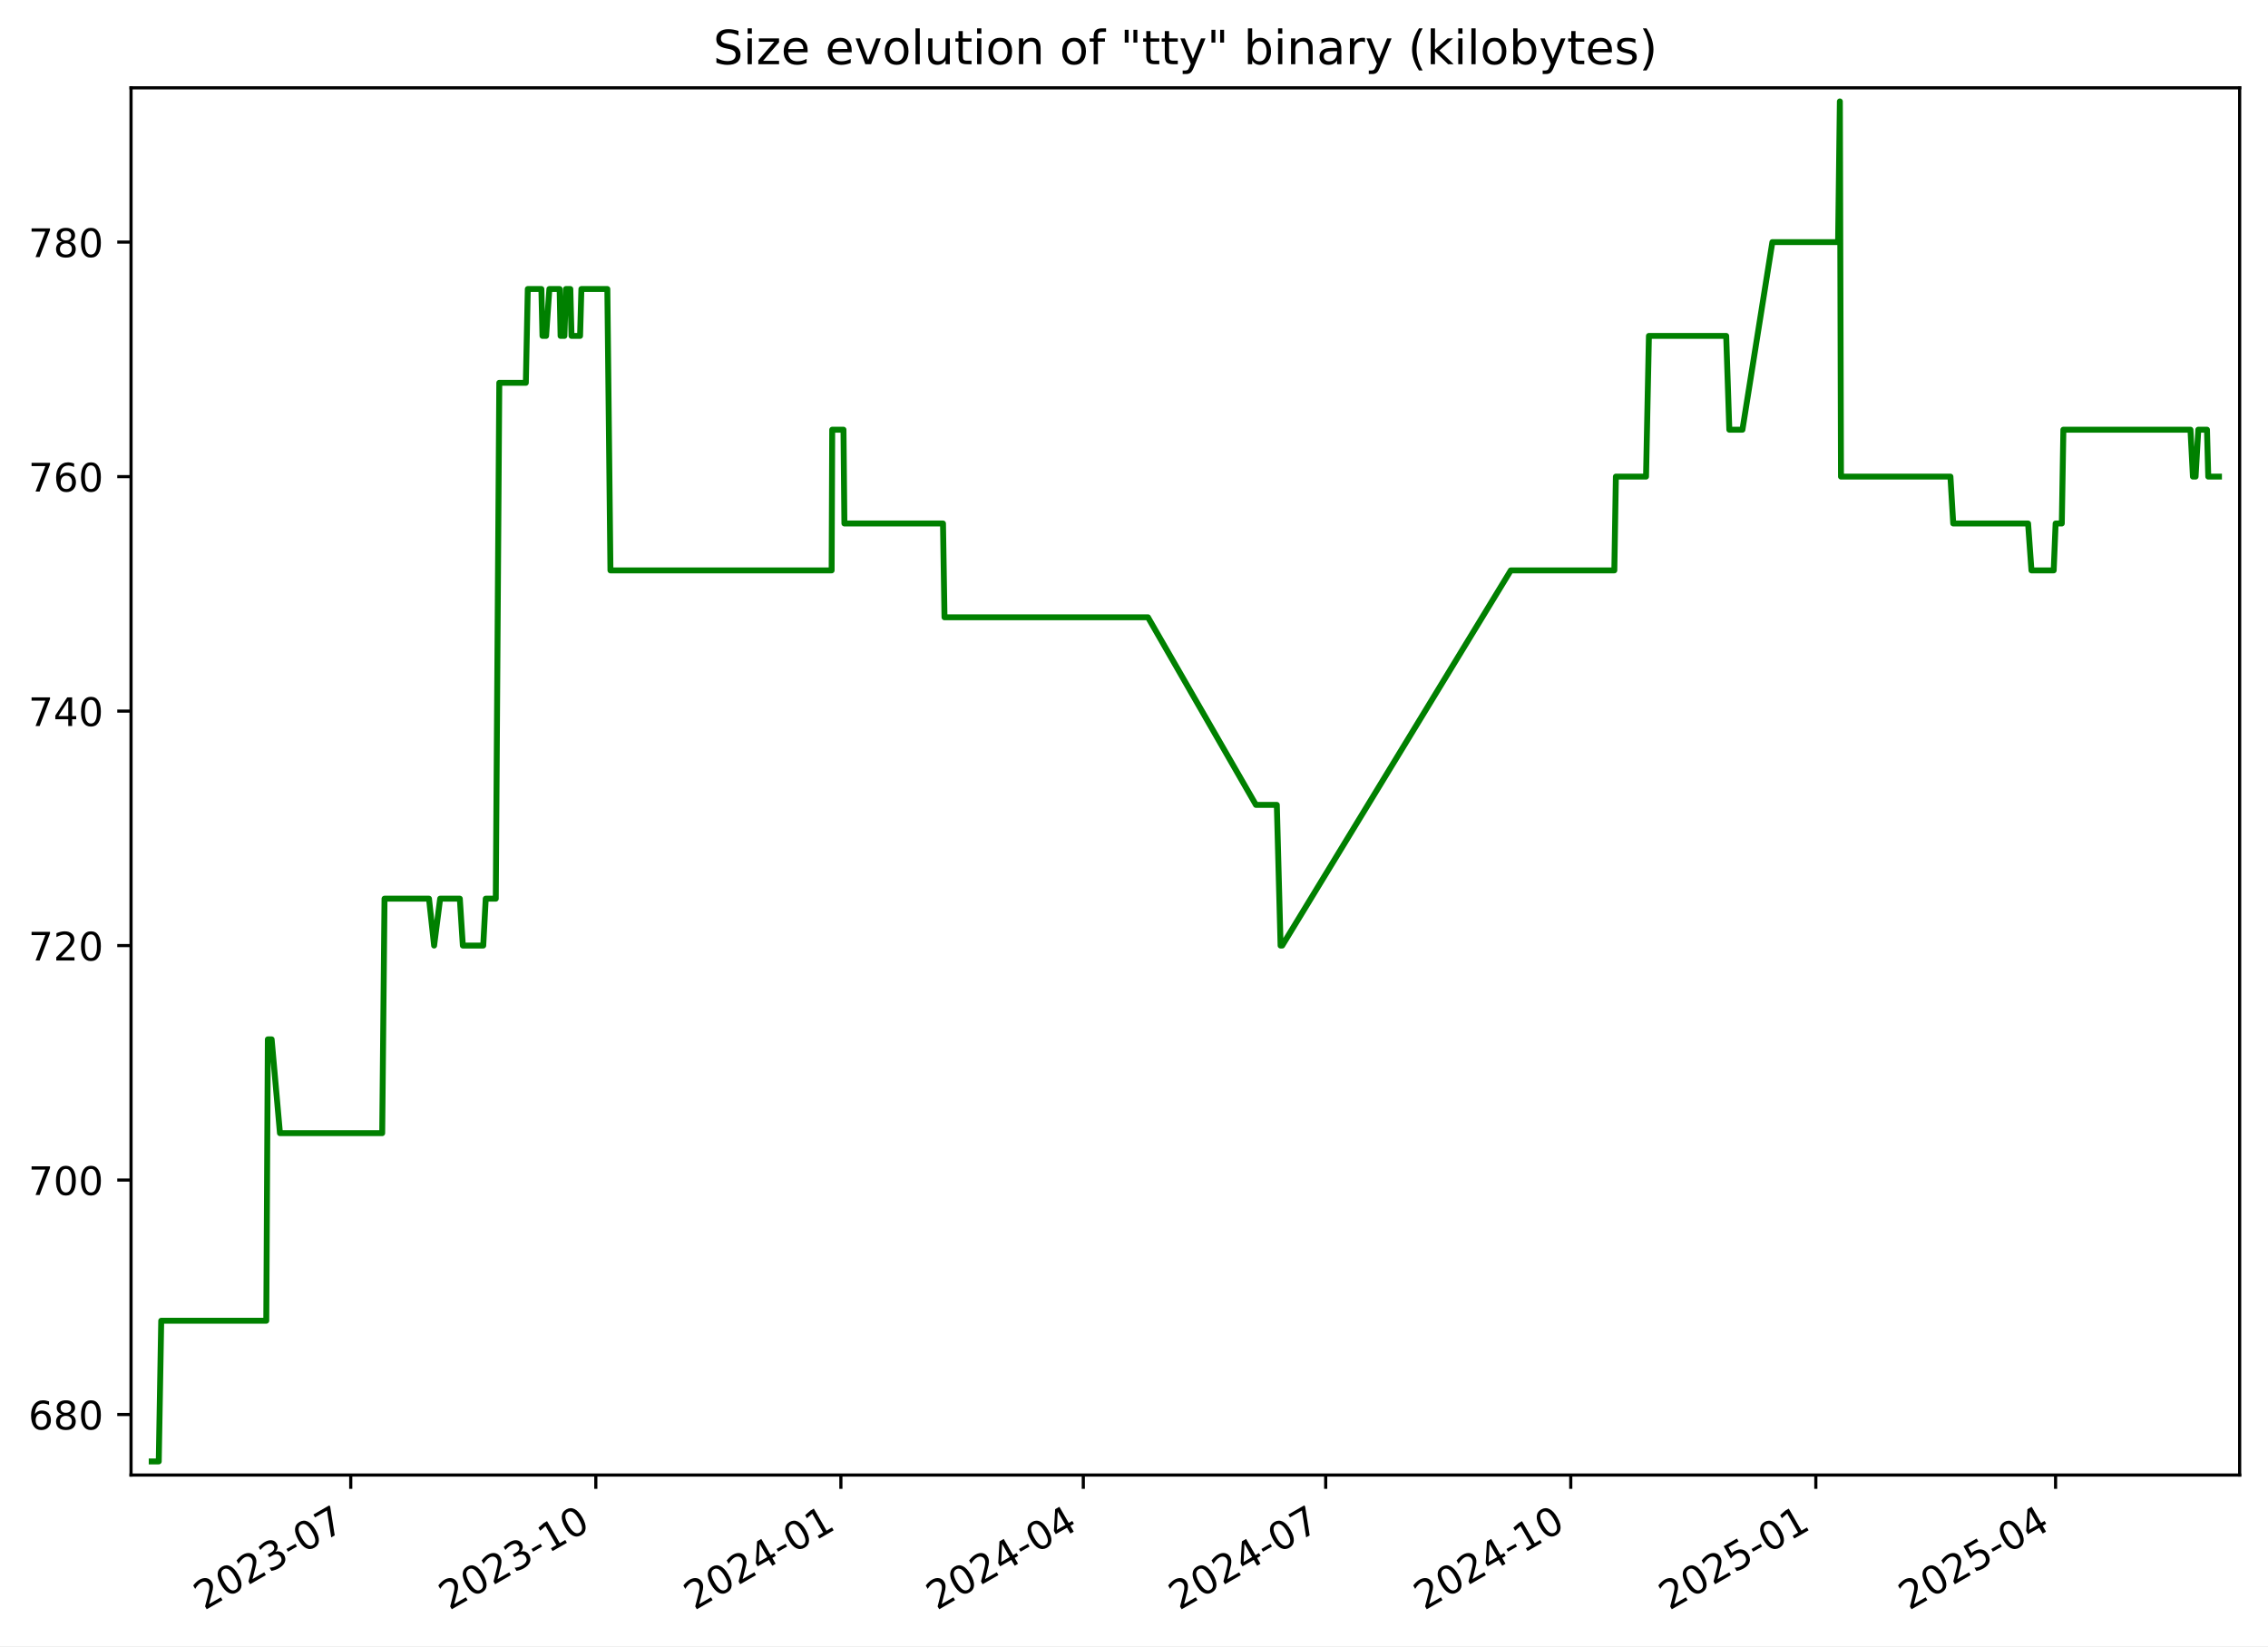
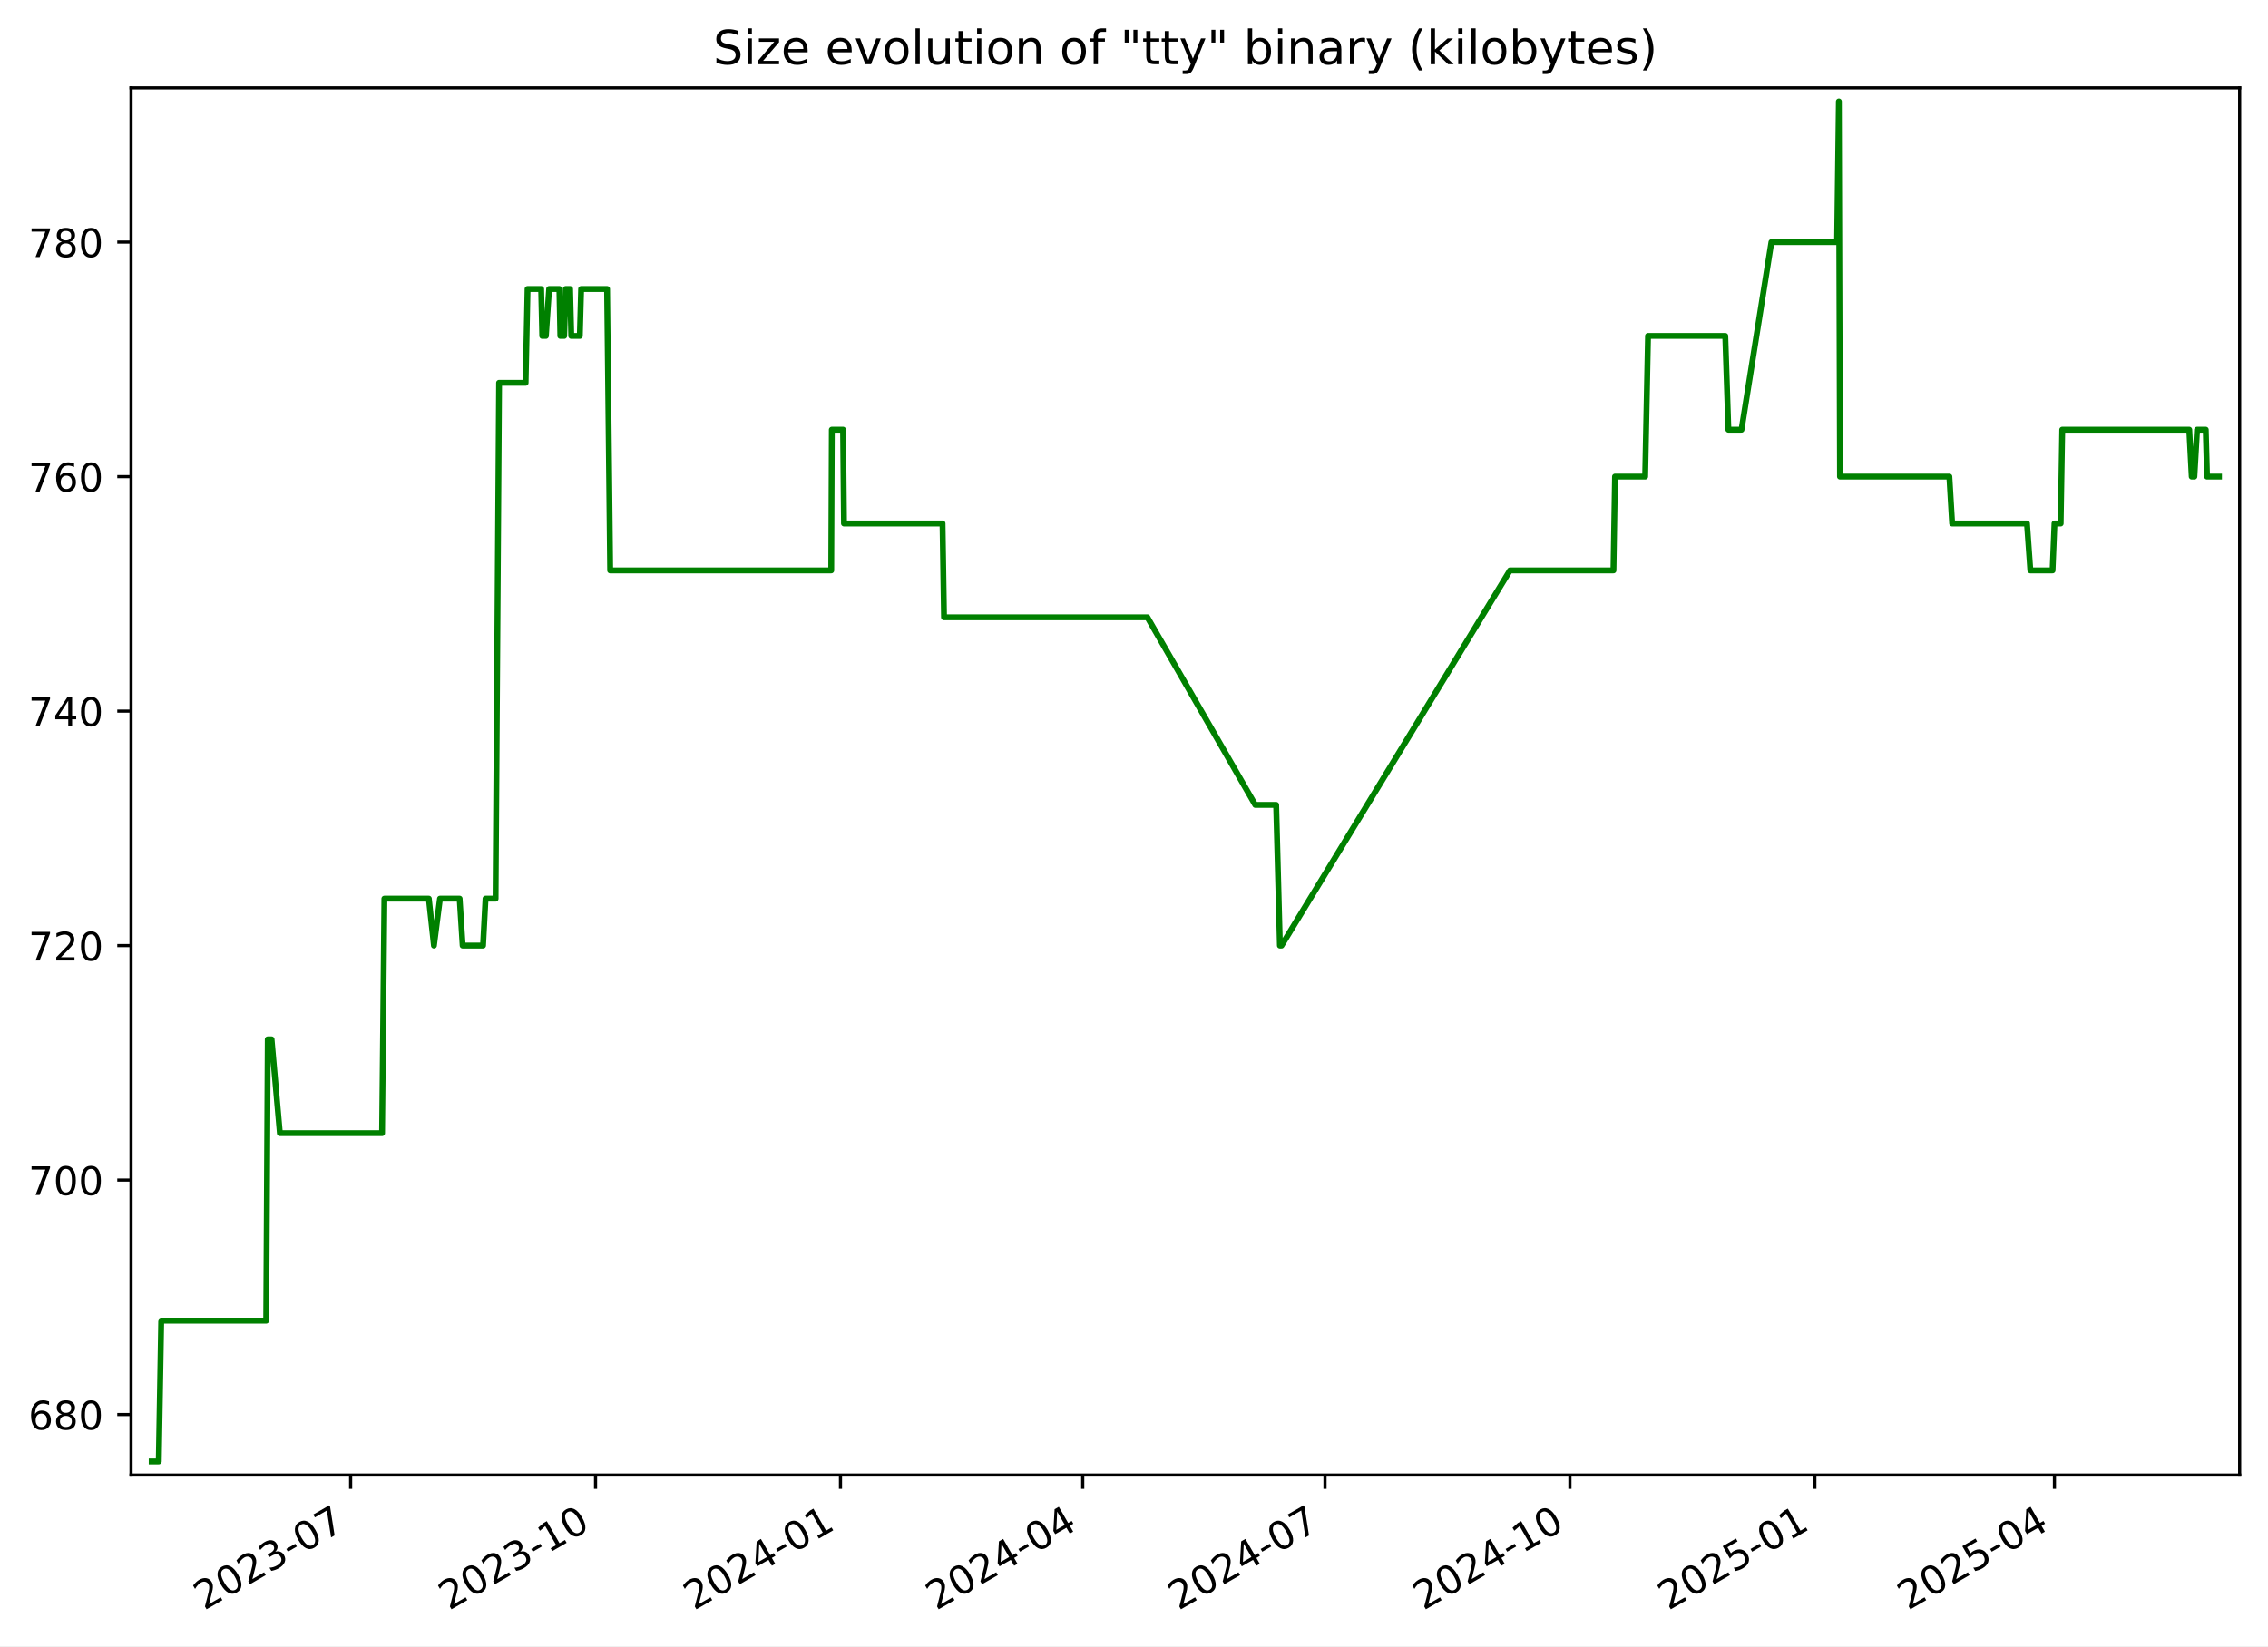
<svg xmlns="http://www.w3.org/2000/svg" xmlns:xlink="http://www.w3.org/1999/xlink" width="576.168pt" height="418.303pt" viewBox="0 0 576.168 418.303" version="1.1">
  <defs>
    <style type="text/css">*{stroke-linejoin: round; stroke-linecap: butt}</style>
  </defs>
  <g id="figure_1">
    <g id="patch_1">
      <path d="M -0 418.303  L 576.168 418.303  L 576.168 0  L -0 0  z " style="fill: #ffffff" />
    </g>
    <g id="axes_1">
      <g id="patch_2">
        <path d="M 33.288 374.83  L 568.967 374.83  L 568.967 22.318  L 33.288 22.318  z " style="fill: #ffffff" />
      </g>
      <g id="matplotlib.axis_1">
        <g id="xtick_1">
          <g id="line2d_1">
            <defs>
-               <path id="m03ca3e94bd" d="M 0 0  L 0 3.5  " style="stroke: #000000; stroke-width: 0.8" />
+               <path id="m9b8cec7434" d="M 0 0  L 0 3.5  " style="stroke: #000000; stroke-width: 0.8" />
            </defs>
            <g>
-               <use xlink:href="#m03ca3e94bd" x="89.104" y="374.83" style="stroke: #000000; stroke-width: 0.8" />
+               <use xlink:href="#m9b8cec7434" x="89.074" y="374.83" style="stroke: #000000; stroke-width: 0.8" />
            </g>
          </g>
          <g id="text_1">
-             <g transform="translate(51.87913 409.302) rotate(-30) scale(0.1 -0.1)">
+             <g transform="translate(51.84918 409.302) rotate(-30) scale(0.1 -0.1)">
              <defs>
                <path id="DejaVuSans-32" d="M 1228 531  L 3431 531  L 3431 0  L 469 0  L 469 531  Q 828 903 1448 1529  Q 2069 2156 2228 2338  Q 2531 2678 2651 2914  Q 2772 3150 2772 3378  Q 2772 3750 2511 3984  Q 2250 4219 1831 4219  Q 1534 4219 1204 4116  Q 875 4013 500 3803  L 500 4441  Q 881 4594 1212 4672  Q 1544 4750 1819 4750  Q 2544 4750 2975 4387  Q 3406 4025 3406 3419  Q 3406 3131 3298 2873  Q 3191 2616 2906 2266  Q 2828 2175 2409 1742  Q 1991 1309 1228 531  z " transform="scale(0.015625)" />
                <path id="DejaVuSans-30" d="M 2034 4250  Q 1547 4250 1301 3770  Q 1056 3291 1056 2328  Q 1056 1369 1301 889  Q 1547 409 2034 409  Q 2525 409 2770 889  Q 3016 1369 3016 2328  Q 3016 3291 2770 3770  Q 2525 4250 2034 4250  z M 2034 4750  Q 2819 4750 3233 4129  Q 3647 3509 3647 2328  Q 3647 1150 3233 529  Q 2819 -91 2034 -91  Q 1250 -91 836 529  Q 422 1150 422 2328  Q 422 3509 836 4129  Q 1250 4750 2034 4750  z " transform="scale(0.015625)" />
                <path id="DejaVuSans-33" d="M 2597 2516  Q 3050 2419 3304 2112  Q 3559 1806 3559 1356  Q 3559 666 3084 287  Q 2609 -91 1734 -91  Q 1441 -91 1130 -33  Q 819 25 488 141  L 488 750  Q 750 597 1062 519  Q 1375 441 1716 441  Q 2309 441 2620 675  Q 2931 909 2931 1356  Q 2931 1769 2642 2001  Q 2353 2234 1838 2234  L 1294 2234  L 1294 2753  L 1863 2753  Q 2328 2753 2575 2939  Q 2822 3125 2822 3475  Q 2822 3834 2567 4026  Q 2313 4219 1838 4219  Q 1578 4219 1281 4162  Q 984 4106 628 3988  L 628 4550  Q 988 4650 1302 4700  Q 1616 4750 1894 4750  Q 2613 4750 3031 4423  Q 3450 4097 3450 3541  Q 3450 3153 3228 2886  Q 3006 2619 2597 2516  z " transform="scale(0.015625)" />
                <path id="DejaVuSans-2d" d="M 313 2009  L 1997 2009  L 1997 1497  L 313 1497  L 313 2009  z " transform="scale(0.015625)" />
                <path id="DejaVuSans-37" d="M 525 4666  L 3525 4666  L 3525 4397  L 1831 0  L 1172 0  L 2766 4134  L 525 4134  L 525 4666  z " transform="scale(0.015625)" />
              </defs>
              <use xlink:href="#DejaVuSans-32" />
              <use xlink:href="#DejaVuSans-30" x="63.623" />
              <use xlink:href="#DejaVuSans-32" x="127.246" />
              <use xlink:href="#DejaVuSans-33" x="190.869" />
              <use xlink:href="#DejaVuSans-2d" x="254.492" />
              <use xlink:href="#DejaVuSans-30" x="290.576" />
              <use xlink:href="#DejaVuSans-37" x="354.199" />
            </g>
          </g>
        </g>
        <g id="xtick_2">
          <g id="line2d_2">
            <g>
-               <use xlink:href="#m03ca3e94bd" x="151.362" y="374.83" style="stroke: #000000; stroke-width: 0.8" />
+               <use xlink:href="#m9b8cec7434" x="151.295" y="374.83" style="stroke: #000000; stroke-width: 0.8" />
            </g>
          </g>
          <g id="text_2">
-             <g transform="translate(114.1371 409.302) rotate(-30) scale(0.1 -0.1)">
+             <g transform="translate(114.0703 409.302) rotate(-30) scale(0.1 -0.1)">
              <defs>
                <path id="DejaVuSans-31" d="M 794 531  L 1825 531  L 1825 4091  L 703 3866  L 703 4441  L 1819 4666  L 2450 4666  L 2450 531  L 3481 531  L 3481 0  L 794 0  L 794 531  z " transform="scale(0.015625)" />
              </defs>
              <use xlink:href="#DejaVuSans-32" />
              <use xlink:href="#DejaVuSans-30" x="63.623" />
              <use xlink:href="#DejaVuSans-32" x="127.246" />
              <use xlink:href="#DejaVuSans-33" x="190.869" />
              <use xlink:href="#DejaVuSans-2d" x="254.492" />
              <use xlink:href="#DejaVuSans-31" x="290.576" />
              <use xlink:href="#DejaVuSans-30" x="354.199" />
            </g>
          </g>
        </g>
        <g id="xtick_3">
          <g id="line2d_3">
            <g>
-               <use xlink:href="#m03ca3e94bd" x="213.62" y="374.83" style="stroke: #000000; stroke-width: 0.8" />
+               <use xlink:href="#m9b8cec7434" x="213.516" y="374.83" style="stroke: #000000; stroke-width: 0.8" />
            </g>
          </g>
          <g id="text_3">
-             <g transform="translate(176.3951 409.302) rotate(-30) scale(0.1 -0.1)">
+             <g transform="translate(176.2914 409.302) rotate(-30) scale(0.1 -0.1)">
              <defs>
                <path id="DejaVuSans-34" d="M 2419 4116  L 825 1625  L 2419 1625  L 2419 4116  z M 2253 4666  L 3047 4666  L 3047 1625  L 3713 1625  L 3713 1100  L 3047 1100  L 3047 0  L 2419 0  L 2419 1100  L 313 1100  L 313 1709  L 2253 4666  z " transform="scale(0.015625)" />
              </defs>
              <use xlink:href="#DejaVuSans-32" />
              <use xlink:href="#DejaVuSans-30" x="63.623" />
              <use xlink:href="#DejaVuSans-32" x="127.246" />
              <use xlink:href="#DejaVuSans-34" x="190.869" />
              <use xlink:href="#DejaVuSans-2d" x="254.492" />
              <use xlink:href="#DejaVuSans-30" x="290.576" />
              <use xlink:href="#DejaVuSans-31" x="354.199" />
            </g>
          </g>
        </g>
        <g id="xtick_4">
          <g id="line2d_4">
            <g>
-               <use xlink:href="#m03ca3e94bd" x="275.201" y="374.83" style="stroke: #000000; stroke-width: 0.8" />
+               <use xlink:href="#m9b8cec7434" x="275.061" y="374.83" style="stroke: #000000; stroke-width: 0.8" />
            </g>
          </g>
          <g id="text_4">
-             <g transform="translate(237.9763 409.302) rotate(-30) scale(0.1 -0.1)">
+             <g transform="translate(237.8361 409.302) rotate(-30) scale(0.1 -0.1)">
              <use xlink:href="#DejaVuSans-32" />
              <use xlink:href="#DejaVuSans-30" x="63.623" />
              <use xlink:href="#DejaVuSans-32" x="127.246" />
              <use xlink:href="#DejaVuSans-34" x="190.869" />
              <use xlink:href="#DejaVuSans-2d" x="254.492" />
              <use xlink:href="#DejaVuSans-30" x="290.576" />
              <use xlink:href="#DejaVuSans-34" x="354.199" />
            </g>
          </g>
        </g>
        <g id="xtick_5">
          <g id="line2d_5">
            <g>
-               <use xlink:href="#m03ca3e94bd" x="336.782" y="374.83" style="stroke: #000000; stroke-width: 0.8" />
+               <use xlink:href="#m9b8cec7434" x="336.606" y="374.83" style="stroke: #000000; stroke-width: 0.8" />
            </g>
          </g>
          <g id="text_5">
-             <g transform="translate(299.5576 409.302) rotate(-30) scale(0.1 -0.1)">
+             <g transform="translate(299.3809 409.302) rotate(-30) scale(0.1 -0.1)">
              <use xlink:href="#DejaVuSans-32" />
              <use xlink:href="#DejaVuSans-30" x="63.623" />
              <use xlink:href="#DejaVuSans-32" x="127.246" />
              <use xlink:href="#DejaVuSans-34" x="190.869" />
              <use xlink:href="#DejaVuSans-2d" x="254.492" />
              <use xlink:href="#DejaVuSans-30" x="290.576" />
              <use xlink:href="#DejaVuSans-37" x="354.199" />
            </g>
          </g>
        </g>
        <g id="xtick_6">
          <g id="line2d_6">
            <g>
-               <use xlink:href="#m03ca3e94bd" x="399.04" y="374.83" style="stroke: #000000; stroke-width: 0.8" />
+               <use xlink:href="#m9b8cec7434" x="398.827" y="374.83" style="stroke: #000000; stroke-width: 0.8" />
            </g>
          </g>
          <g id="text_6">
-             <g transform="translate(361.8155 409.302) rotate(-30) scale(0.1 -0.1)">
+             <g transform="translate(361.602 409.302) rotate(-30) scale(0.1 -0.1)">
              <use xlink:href="#DejaVuSans-32" />
              <use xlink:href="#DejaVuSans-30" x="63.623" />
              <use xlink:href="#DejaVuSans-32" x="127.246" />
              <use xlink:href="#DejaVuSans-34" x="190.869" />
              <use xlink:href="#DejaVuSans-2d" x="254.492" />
              <use xlink:href="#DejaVuSans-31" x="290.576" />
              <use xlink:href="#DejaVuSans-30" x="354.199" />
            </g>
          </g>
        </g>
        <g id="xtick_7">
          <g id="line2d_7">
            <g>
-               <use xlink:href="#m03ca3e94bd" x="461.298" y="374.83" style="stroke: #000000; stroke-width: 0.8" />
+               <use xlink:href="#m9b8cec7434" x="461.048" y="374.83" style="stroke: #000000; stroke-width: 0.8" />
            </g>
          </g>
          <g id="text_7">
-             <g transform="translate(424.0735 409.302) rotate(-30) scale(0.1 -0.1)">
+             <g transform="translate(423.8231 409.302) rotate(-30) scale(0.1 -0.1)">
              <defs>
                <path id="DejaVuSans-35" d="M 691 4666  L 3169 4666  L 3169 4134  L 1269 4134  L 1269 2991  Q 1406 3038 1543 3061  Q 1681 3084 1819 3084  Q 2600 3084 3056 2656  Q 3513 2228 3513 1497  Q 3513 744 3044 326  Q 2575 -91 1722 -91  Q 1428 -91 1123 -41  Q 819 9 494 109  L 494 744  Q 775 591 1075 516  Q 1375 441 1709 441  Q 2250 441 2565 725  Q 2881 1009 2881 1497  Q 2881 1984 2565 2268  Q 2250 2553 1709 2553  Q 1456 2553 1204 2497  Q 953 2441 691 2322  L 691 4666  z " transform="scale(0.015625)" />
              </defs>
              <use xlink:href="#DejaVuSans-32" />
              <use xlink:href="#DejaVuSans-30" x="63.623" />
              <use xlink:href="#DejaVuSans-32" x="127.246" />
              <use xlink:href="#DejaVuSans-35" x="190.869" />
              <use xlink:href="#DejaVuSans-2d" x="254.492" />
              <use xlink:href="#DejaVuSans-30" x="290.576" />
              <use xlink:href="#DejaVuSans-31" x="354.199" />
            </g>
          </g>
        </g>
        <g id="xtick_8">
          <g id="line2d_8">
            <g>
-               <use xlink:href="#m03ca3e94bd" x="522.203" y="374.83" style="stroke: #000000; stroke-width: 0.8" />
+               <use xlink:href="#m9b8cec7434" x="521.916" y="374.83" style="stroke: #000000; stroke-width: 0.8" />
            </g>
          </g>
          <g id="text_8">
-             <g transform="translate(484.978 409.302) rotate(-30) scale(0.1 -0.1)">
+             <g transform="translate(484.6916 409.302) rotate(-30) scale(0.1 -0.1)">
              <use xlink:href="#DejaVuSans-32" />
              <use xlink:href="#DejaVuSans-30" x="63.623" />
              <use xlink:href="#DejaVuSans-32" x="127.246" />
              <use xlink:href="#DejaVuSans-35" x="190.869" />
              <use xlink:href="#DejaVuSans-2d" x="254.492" />
              <use xlink:href="#DejaVuSans-30" x="290.576" />
              <use xlink:href="#DejaVuSans-34" x="354.199" />
            </g>
          </g>
        </g>
      </g>
      <g id="matplotlib.axis_2">
        <g id="ytick_1">
          <g id="line2d_9">
            <defs>
-               <path id="mb64ecbb7c6" d="M 0 0  L -3.5 0  " style="stroke: #000000; stroke-width: 0.8" />
+               <path id="m0a04423838" d="M 0 0  L -3.5 0  " style="stroke: #000000; stroke-width: 0.8" />
            </defs>
            <g>
-               <use xlink:href="#mb64ecbb7c6" x="33.288" y="359.457" style="stroke: #000000; stroke-width: 0.8" />
+               <use xlink:href="#m0a04423838" x="33.288" y="359.457" style="stroke: #000000; stroke-width: 0.8" />
            </g>
          </g>
          <g id="text_9">
            <g transform="translate(7.2 363.2561) scale(0.1 -0.1)">
              <defs>
                <path id="DejaVuSans-36" d="M 2113 2584  Q 1688 2584 1439 2293  Q 1191 2003 1191 1497  Q 1191 994 1439 701  Q 1688 409 2113 409  Q 2538 409 2786 701  Q 3034 994 3034 1497  Q 3034 2003 2786 2293  Q 2538 2584 2113 2584  z M 3366 4563  L 3366 3988  Q 3128 4100 2886 4159  Q 2644 4219 2406 4219  Q 1781 4219 1451 3797  Q 1122 3375 1075 2522  Q 1259 2794 1537 2939  Q 1816 3084 2150 3084  Q 2853 3084 3261 2657  Q 3669 2231 3669 1497  Q 3669 778 3244 343  Q 2819 -91 2113 -91  Q 1303 -91 875 529  Q 447 1150 447 2328  Q 447 3434 972 4092  Q 1497 4750 2381 4750  Q 2619 4750 2861 4703  Q 3103 4656 3366 4563  z " transform="scale(0.015625)" />
                <path id="DejaVuSans-38" d="M 2034 2216  Q 1584 2216 1326 1975  Q 1069 1734 1069 1313  Q 1069 891 1326 650  Q 1584 409 2034 409  Q 2484 409 2743 651  Q 3003 894 3003 1313  Q 3003 1734 2745 1975  Q 2488 2216 2034 2216  z M 1403 2484  Q 997 2584 770 2862  Q 544 3141 544 3541  Q 544 4100 942 4425  Q 1341 4750 2034 4750  Q 2731 4750 3128 4425  Q 3525 4100 3525 3541  Q 3525 3141 3298 2862  Q 3072 2584 2669 2484  Q 3125 2378 3379 2068  Q 3634 1759 3634 1313  Q 3634 634 3220 271  Q 2806 -91 2034 -91  Q 1263 -91 848 271  Q 434 634 434 1313  Q 434 1759 690 2068  Q 947 2378 1403 2484  z M 1172 3481  Q 1172 3119 1398 2916  Q 1625 2713 2034 2713  Q 2441 2713 2670 2916  Q 2900 3119 2900 3481  Q 2900 3844 2670 4047  Q 2441 4250 2034 4250  Q 1625 4250 1398 4047  Q 1172 3844 1172 3481  z " transform="scale(0.015625)" />
              </defs>
              <use xlink:href="#DejaVuSans-36" />
              <use xlink:href="#DejaVuSans-38" x="63.623" />
              <use xlink:href="#DejaVuSans-30" x="127.246" />
            </g>
          </g>
        </g>
        <g id="ytick_2">
          <g id="line2d_10">
            <g>
-               <use xlink:href="#mb64ecbb7c6" x="33.288" y="299.871" style="stroke: #000000; stroke-width: 0.8" />
+               <use xlink:href="#m0a04423838" x="33.288" y="299.871" style="stroke: #000000; stroke-width: 0.8" />
            </g>
          </g>
          <g id="text_10">
            <g transform="translate(7.2 303.6699) scale(0.1 -0.1)">
              <use xlink:href="#DejaVuSans-37" />
              <use xlink:href="#DejaVuSans-30" x="63.623" />
              <use xlink:href="#DejaVuSans-30" x="127.246" />
            </g>
          </g>
        </g>
        <g id="ytick_3">
          <g id="line2d_11">
            <g>
-               <use xlink:href="#mb64ecbb7c6" x="33.288" y="240.284" style="stroke: #000000; stroke-width: 0.8" />
+               <use xlink:href="#m0a04423838" x="33.288" y="240.284" style="stroke: #000000; stroke-width: 0.8" />
            </g>
          </g>
          <g id="text_11">
            <g transform="translate(7.2 244.0837) scale(0.1 -0.1)">
              <use xlink:href="#DejaVuSans-37" />
              <use xlink:href="#DejaVuSans-32" x="63.623" />
              <use xlink:href="#DejaVuSans-30" x="127.246" />
            </g>
          </g>
        </g>
        <g id="ytick_4">
          <g id="line2d_12">
            <g>
-               <use xlink:href="#mb64ecbb7c6" x="33.288" y="180.698" style="stroke: #000000; stroke-width: 0.8" />
+               <use xlink:href="#m0a04423838" x="33.288" y="180.698" style="stroke: #000000; stroke-width: 0.8" />
            </g>
          </g>
          <g id="text_12">
            <g transform="translate(7.2 184.4975) scale(0.1 -0.1)">
              <use xlink:href="#DejaVuSans-37" />
              <use xlink:href="#DejaVuSans-34" x="63.623" />
              <use xlink:href="#DejaVuSans-30" x="127.246" />
            </g>
          </g>
        </g>
        <g id="ytick_5">
          <g id="line2d_13">
            <g>
-               <use xlink:href="#mb64ecbb7c6" x="33.288" y="121.112" style="stroke: #000000; stroke-width: 0.8" />
+               <use xlink:href="#m0a04423838" x="33.288" y="121.112" style="stroke: #000000; stroke-width: 0.8" />
            </g>
          </g>
          <g id="text_13">
            <g transform="translate(7.2 124.9113) scale(0.1 -0.1)">
              <use xlink:href="#DejaVuSans-37" />
              <use xlink:href="#DejaVuSans-36" x="63.623" />
              <use xlink:href="#DejaVuSans-30" x="127.246" />
            </g>
          </g>
        </g>
        <g id="ytick_6">
          <g id="line2d_14">
            <g>
-               <use xlink:href="#mb64ecbb7c6" x="33.288" y="61.526" style="stroke: #000000; stroke-width: 0.8" />
+               <use xlink:href="#m0a04423838" x="33.288" y="61.526" style="stroke: #000000; stroke-width: 0.8" />
            </g>
          </g>
          <g id="text_14">
            <g transform="translate(7.2 65.32507) scale(0.1 -0.1)">
              <use xlink:href="#DejaVuSans-37" />
              <use xlink:href="#DejaVuSans-38" x="63.623" />
              <use xlink:href="#DejaVuSans-30" x="127.246" />
            </g>
          </g>
        </g>
      </g>
      <g id="line2d_15">
-         <path d="M 38.539 371.374  L 40.331 371.374  L 40.957 335.622  L 67.647 335.622  L 68.043 264.119  L 69.01 264.119  L 71.12 287.953  L 97.096 287.953  L 97.685 228.367  L 108.985 228.367  L 110.283 240.284  L 111.817 228.367  L 116.815 228.367  L 117.581 240.284  L 122.764 240.284  L 123.398 228.367  L 125.95 228.367  L 126.841 97.278  L 133.585 97.278  L 134.082 73.443  L 137.533 73.443  L 137.813 85.36  L 138.736 85.36  L 139.563 73.443  L 142.169 73.443  L 142.41 85.36  L 143.386 85.36  L 143.767 73.443  L 144.886 73.443  L 145.189 85.36  L 147.362 85.36  L 147.696 73.443  L 154.292 73.443  L 155.077 144.947  L 211.272 144.947  L 211.418 109.195  L 214.28 109.195  L 214.514 133.029  L 239.562 133.029  L 239.942 156.864  L 291.633 156.864  L 319.06 204.533  L 324.368 204.533  L 325.322 240.284  L 325.734 240.284  L 383.804 144.947  L 410.109 144.947  L 410.503 121.112  L 418.163 121.112  L 418.895 85.36  L 438.528 85.36  L 439.322 109.195  L 442.654 109.195  L 450.255 61.526  L 466.953 61.526  L 467.404 25.774  L 467.688 121.112  L 495.492 121.112  L 496.202 133.029  L 515.221 133.029  L 516.077 144.947  L 521.727 144.947  L 522.214 133.029  L 523.786 133.029  L 524.184 109.195  L 556.472 109.195  L 557.094 121.112  L 557.773 121.112  L 558.457 109.195  L 560.667 109.195  L 560.992 121.112  L 563.716 121.112  L 563.716 121.112  " clip-path="url(#pa68cac884f)" style="fill: none; stroke: #008000; stroke-width: 1.5; stroke-linecap: square" />
+         <path d="M 38.539 371.374  L 40.33 371.374  L 40.956 335.622  L 67.63 335.622  L 68.026 264.119  L 68.992 264.119  L 71.1 287.953  L 97.061 287.953  L 97.65 228.367  L 108.944 228.367  L 110.24 240.284  L 111.774 228.367  L 116.769 228.367  L 117.534 240.284  L 122.714 240.284  L 123.347 228.367  L 125.898 228.367  L 126.789 97.278  L 133.528 97.278  L 134.025 73.443  L 137.475 73.443  L 137.754 85.36  L 138.676 85.36  L 139.503 73.443  L 142.108 73.443  L 142.348 85.36  L 143.324 85.36  L 143.705 73.443  L 144.823 73.443  L 145.126 85.36  L 147.297 85.36  L 147.632 73.443  L 154.224 73.443  L 155.008 144.947  L 211.169 144.947  L 211.315 109.195  L 214.176 109.195  L 214.41 133.029  L 239.443 133.029  L 239.823 156.864  L 291.483 156.864  L 318.894 204.533  L 324.199 204.533  L 325.152 240.284  L 325.563 240.284  L 383.6 144.947  L 409.889 144.947  L 410.283 121.112  L 417.939 121.112  L 418.67 85.36  L 438.291 85.36  L 439.085 109.195  L 442.415 109.195  L 450.011 61.526  L 466.699 61.526  L 467.15 25.774  L 467.434 121.112  L 495.221 121.112  L 495.931 133.029  L 514.939 133.029  L 515.794 144.947  L 521.44 144.947  L 521.928 133.029  L 523.498 133.029  L 523.897 109.195  L 556.165 109.195  L 556.787 121.112  L 557.465 121.112  L 558.15 109.195  L 560.357 109.195  L 560.682 121.112  L 563.716 121.112  L 563.716 121.112  " clip-path="url(#pd51ba4965f)" style="fill: none; stroke: #008000; stroke-width: 1.5; stroke-linecap: square" />
      </g>
      <g id="patch_3">
        <path d="M 33.288 374.83  L 33.288 22.318  " style="fill: none; stroke: #000000; stroke-width: 0.8; stroke-linejoin: miter; stroke-linecap: square" />
      </g>
      <g id="patch_4">
        <path d="M 568.967 374.83  L 568.967 22.318  " style="fill: none; stroke: #000000; stroke-width: 0.8; stroke-linejoin: miter; stroke-linecap: square" />
      </g>
      <g id="patch_5">
        <path d="M 33.288 374.83  L 568.967 374.83  " style="fill: none; stroke: #000000; stroke-width: 0.8; stroke-linejoin: miter; stroke-linecap: square" />
      </g>
      <g id="patch_6">
        <path d="M 33.288 22.318  L 568.967 22.318  " style="fill: none; stroke: #000000; stroke-width: 0.8; stroke-linejoin: miter; stroke-linecap: square" />
      </g>
      <g id="text_15">
        <g transform="translate(181.1763 16.31812) scale(0.12 -0.12)">
          <defs>
            <path id="DejaVuSans-53" d="M 3425 4513  L 3425 3897  Q 3066 4069 2747 4153  Q 2428 4238 2131 4238  Q 1616 4238 1336 4038  Q 1056 3838 1056 3469  Q 1056 3159 1242 3001  Q 1428 2844 1947 2747  L 2328 2669  Q 3034 2534 3370 2195  Q 3706 1856 3706 1288  Q 3706 609 3251 259  Q 2797 -91 1919 -91  Q 1588 -91 1214 -16  Q 841 59 441 206  L 441 856  Q 825 641 1194 531  Q 1563 422 1919 422  Q 2459 422 2753 634  Q 3047 847 3047 1241  Q 3047 1584 2836 1778  Q 2625 1972 2144 2069  L 1759 2144  Q 1053 2284 737 2584  Q 422 2884 422 3419  Q 422 4038 858 4394  Q 1294 4750 2059 4750  Q 2388 4750 2728 4690  Q 3069 4631 3425 4513  z " transform="scale(0.015625)" />
            <path id="DejaVuSans-69" d="M 603 3500  L 1178 3500  L 1178 0  L 603 0  L 603 3500  z M 603 4863  L 1178 4863  L 1178 4134  L 603 4134  L 603 4863  z " transform="scale(0.015625)" />
            <path id="DejaVuSans-7a" d="M 353 3500  L 3084 3500  L 3084 2975  L 922 459  L 3084 459  L 3084 0  L 275 0  L 275 525  L 2438 3041  L 353 3041  L 353 3500  z " transform="scale(0.015625)" />
            <path id="DejaVuSans-65" d="M 3597 1894  L 3597 1613  L 953 1613  Q 991 1019 1311 708  Q 1631 397 2203 397  Q 2534 397 2845 478  Q 3156 559 3463 722  L 3463 178  Q 3153 47 2828 -22  Q 2503 -91 2169 -91  Q 1331 -91 842 396  Q 353 884 353 1716  Q 353 2575 817 3079  Q 1281 3584 2069 3584  Q 2775 3584 3186 3129  Q 3597 2675 3597 1894  z M 3022 2063  Q 3016 2534 2758 2815  Q 2500 3097 2075 3097  Q 1594 3097 1305 2825  Q 1016 2553 972 2059  L 3022 2063  z " transform="scale(0.015625)" />
            <path id="DejaVuSans-20" transform="scale(0.015625)" />
            <path id="DejaVuSans-76" d="M 191 3500  L 800 3500  L 1894 563  L 2988 3500  L 3597 3500  L 2284 0  L 1503 0  L 191 3500  z " transform="scale(0.015625)" />
            <path id="DejaVuSans-6f" d="M 1959 3097  Q 1497 3097 1228 2736  Q 959 2375 959 1747  Q 959 1119 1226 758  Q 1494 397 1959 397  Q 2419 397 2687 759  Q 2956 1122 2956 1747  Q 2956 2369 2687 2733  Q 2419 3097 1959 3097  z M 1959 3584  Q 2709 3584 3137 3096  Q 3566 2609 3566 1747  Q 3566 888 3137 398  Q 2709 -91 1959 -91  Q 1206 -91 779 398  Q 353 888 353 1747  Q 353 2609 779 3096  Q 1206 3584 1959 3584  z " transform="scale(0.015625)" />
            <path id="DejaVuSans-6c" d="M 603 4863  L 1178 4863  L 1178 0  L 603 0  L 603 4863  z " transform="scale(0.015625)" />
            <path id="DejaVuSans-75" d="M 544 1381  L 544 3500  L 1119 3500  L 1119 1403  Q 1119 906 1312 657  Q 1506 409 1894 409  Q 2359 409 2629 706  Q 2900 1003 2900 1516  L 2900 3500  L 3475 3500  L 3475 0  L 2900 0  L 2900 538  Q 2691 219 2414 64  Q 2138 -91 1772 -91  Q 1169 -91 856 284  Q 544 659 544 1381  z M 1991 3584  L 1991 3584  z " transform="scale(0.015625)" />
            <path id="DejaVuSans-74" d="M 1172 4494  L 1172 3500  L 2356 3500  L 2356 3053  L 1172 3053  L 1172 1153  Q 1172 725 1289 603  Q 1406 481 1766 481  L 2356 481  L 2356 0  L 1766 0  Q 1100 0 847 248  Q 594 497 594 1153  L 594 3053  L 172 3053  L 172 3500  L 594 3500  L 594 4494  L 1172 4494  z " transform="scale(0.015625)" />
            <path id="DejaVuSans-6e" d="M 3513 2113  L 3513 0  L 2938 0  L 2938 2094  Q 2938 2591 2744 2837  Q 2550 3084 2163 3084  Q 1697 3084 1428 2787  Q 1159 2491 1159 1978  L 1159 0  L 581 0  L 581 3500  L 1159 3500  L 1159 2956  Q 1366 3272 1645 3428  Q 1925 3584 2291 3584  Q 2894 3584 3203 3211  Q 3513 2838 3513 2113  z " transform="scale(0.015625)" />
            <path id="DejaVuSans-66" d="M 2375 4863  L 2375 4384  L 1825 4384  Q 1516 4384 1395 4259  Q 1275 4134 1275 3809  L 1275 3500  L 2222 3500  L 2222 3053  L 1275 3053  L 1275 0  L 697 0  L 697 3053  L 147 3053  L 147 3500  L 697 3500  L 697 3744  Q 697 4328 969 4595  Q 1241 4863 1831 4863  L 2375 4863  z " transform="scale(0.015625)" />
            <path id="DejaVuSans-22" d="M 1147 4666  L 1147 2931  L 616 2931  L 616 4666  L 1147 4666  z M 2328 4666  L 2328 2931  L 1797 2931  L 1797 4666  L 2328 4666  z " transform="scale(0.015625)" />
            <path id="DejaVuSans-79" d="M 2059 -325  Q 1816 -950 1584 -1140  Q 1353 -1331 966 -1331  L 506 -1331  L 506 -850  L 844 -850  Q 1081 -850 1212 -737  Q 1344 -625 1503 -206  L 1606 56  L 191 3500  L 800 3500  L 1894 763  L 2988 3500  L 3597 3500  L 2059 -325  z " transform="scale(0.015625)" />
            <path id="DejaVuSans-62" d="M 3116 1747  Q 3116 2381 2855 2742  Q 2594 3103 2138 3103  Q 1681 3103 1420 2742  Q 1159 2381 1159 1747  Q 1159 1113 1420 752  Q 1681 391 2138 391  Q 2594 391 2855 752  Q 3116 1113 3116 1747  z M 1159 2969  Q 1341 3281 1617 3432  Q 1894 3584 2278 3584  Q 2916 3584 3314 3078  Q 3713 2572 3713 1747  Q 3713 922 3314 415  Q 2916 -91 2278 -91  Q 1894 -91 1617 61  Q 1341 213 1159 525  L 1159 0  L 581 0  L 581 4863  L 1159 4863  L 1159 2969  z " transform="scale(0.015625)" />
            <path id="DejaVuSans-61" d="M 2194 1759  Q 1497 1759 1228 1600  Q 959 1441 959 1056  Q 959 750 1161 570  Q 1363 391 1709 391  Q 2188 391 2477 730  Q 2766 1069 2766 1631  L 2766 1759  L 2194 1759  z M 3341 1997  L 3341 0  L 2766 0  L 2766 531  Q 2569 213 2275 61  Q 1981 -91 1556 -91  Q 1019 -91 701 211  Q 384 513 384 1019  Q 384 1609 779 1909  Q 1175 2209 1959 2209  L 2766 2209  L 2766 2266  Q 2766 2663 2505 2880  Q 2244 3097 1772 3097  Q 1472 3097 1187 3025  Q 903 2953 641 2809  L 641 3341  Q 956 3463 1253 3523  Q 1550 3584 1831 3584  Q 2591 3584 2966 3190  Q 3341 2797 3341 1997  z " transform="scale(0.015625)" />
            <path id="DejaVuSans-72" d="M 2631 2963  Q 2534 3019 2420 3045  Q 2306 3072 2169 3072  Q 1681 3072 1420 2755  Q 1159 2438 1159 1844  L 1159 0  L 581 0  L 581 3500  L 1159 3500  L 1159 2956  Q 1341 3275 1631 3429  Q 1922 3584 2338 3584  Q 2397 3584 2469 3576  Q 2541 3569 2628 3553  L 2631 2963  z " transform="scale(0.015625)" />
            <path id="DejaVuSans-28" d="M 1984 4856  Q 1566 4138 1362 3434  Q 1159 2731 1159 2009  Q 1159 1288 1364 580  Q 1569 -128 1984 -844  L 1484 -844  Q 1016 -109 783 600  Q 550 1309 550 2009  Q 550 2706 781 3412  Q 1013 4119 1484 4856  L 1984 4856  z " transform="scale(0.015625)" />
            <path id="DejaVuSans-6b" d="M 581 4863  L 1159 4863  L 1159 1991  L 2875 3500  L 3609 3500  L 1753 1863  L 3688 0  L 2938 0  L 1159 1709  L 1159 0  L 581 0  L 581 4863  z " transform="scale(0.015625)" />
            <path id="DejaVuSans-73" d="M 2834 3397  L 2834 2853  Q 2591 2978 2328 3040  Q 2066 3103 1784 3103  Q 1356 3103 1142 2972  Q 928 2841 928 2578  Q 928 2378 1081 2264  Q 1234 2150 1697 2047  L 1894 2003  Q 2506 1872 2764 1633  Q 3022 1394 3022 966  Q 3022 478 2636 193  Q 2250 -91 1575 -91  Q 1294 -91 989 -36  Q 684 19 347 128  L 347 722  Q 666 556 975 473  Q 1284 391 1588 391  Q 1994 391 2212 530  Q 2431 669 2431 922  Q 2431 1156 2273 1281  Q 2116 1406 1581 1522  L 1381 1569  Q 847 1681 609 1914  Q 372 2147 372 2553  Q 372 3047 722 3315  Q 1072 3584 1716 3584  Q 2034 3584 2315 3537  Q 2597 3491 2834 3397  z " transform="scale(0.015625)" />
            <path id="DejaVuSans-29" d="M 513 4856  L 1013 4856  Q 1481 4119 1714 3412  Q 1947 2706 1947 2009  Q 1947 1309 1714 600  Q 1481 -109 1013 -844  L 513 -844  Q 928 -128 1133 580  Q 1338 1288 1338 2009  Q 1338 2731 1133 3434  Q 928 4138 513 4856  z " transform="scale(0.015625)" />
          </defs>
          <use xlink:href="#DejaVuSans-53" />
          <use xlink:href="#DejaVuSans-69" x="63.477" />
          <use xlink:href="#DejaVuSans-7a" x="91.26" />
          <use xlink:href="#DejaVuSans-65" x="143.75" />
          <use xlink:href="#DejaVuSans-20" x="205.273" />
          <use xlink:href="#DejaVuSans-65" x="237.061" />
          <use xlink:href="#DejaVuSans-76" x="298.584" />
          <use xlink:href="#DejaVuSans-6f" x="357.764" />
          <use xlink:href="#DejaVuSans-6c" x="418.945" />
          <use xlink:href="#DejaVuSans-75" x="446.729" />
          <use xlink:href="#DejaVuSans-74" x="510.107" />
          <use xlink:href="#DejaVuSans-69" x="549.316" />
          <use xlink:href="#DejaVuSans-6f" x="577.1" />
          <use xlink:href="#DejaVuSans-6e" x="638.281" />
          <use xlink:href="#DejaVuSans-20" x="701.66" />
          <use xlink:href="#DejaVuSans-6f" x="733.447" />
          <use xlink:href="#DejaVuSans-66" x="794.629" />
          <use xlink:href="#DejaVuSans-20" x="829.834" />
          <use xlink:href="#DejaVuSans-22" x="861.621" />
          <use xlink:href="#DejaVuSans-74" x="907.617" />
          <use xlink:href="#DejaVuSans-74" x="946.826" />
          <use xlink:href="#DejaVuSans-79" x="986.035" />
          <use xlink:href="#DejaVuSans-22" x="1045.215" />
          <use xlink:href="#DejaVuSans-20" x="1091.211" />
          <use xlink:href="#DejaVuSans-62" x="1122.998" />
          <use xlink:href="#DejaVuSans-69" x="1186.475" />
          <use xlink:href="#DejaVuSans-6e" x="1214.258" />
          <use xlink:href="#DejaVuSans-61" x="1277.637" />
          <use xlink:href="#DejaVuSans-72" x="1338.916" />
          <use xlink:href="#DejaVuSans-79" x="1380.029" />
          <use xlink:href="#DejaVuSans-20" x="1439.209" />
          <use xlink:href="#DejaVuSans-28" x="1470.996" />
          <use xlink:href="#DejaVuSans-6b" x="1510.01" />
          <use xlink:href="#DejaVuSans-69" x="1567.92" />
          <use xlink:href="#DejaVuSans-6c" x="1595.703" />
          <use xlink:href="#DejaVuSans-6f" x="1623.486" />
          <use xlink:href="#DejaVuSans-62" x="1684.668" />
          <use xlink:href="#DejaVuSans-79" x="1748.145" />
          <use xlink:href="#DejaVuSans-74" x="1807.324" />
          <use xlink:href="#DejaVuSans-65" x="1846.533" />
          <use xlink:href="#DejaVuSans-73" x="1908.057" />
          <use xlink:href="#DejaVuSans-29" x="1960.156" />
        </g>
      </g>
    </g>
  </g>
  <defs>
-     <clipPath id="pa68cac884f">
+     <clipPath id="pd51ba4965f">
      <rect x="33.288" y="22.318" width="535.68" height="352.512" />
    </clipPath>
  </defs>
</svg>
